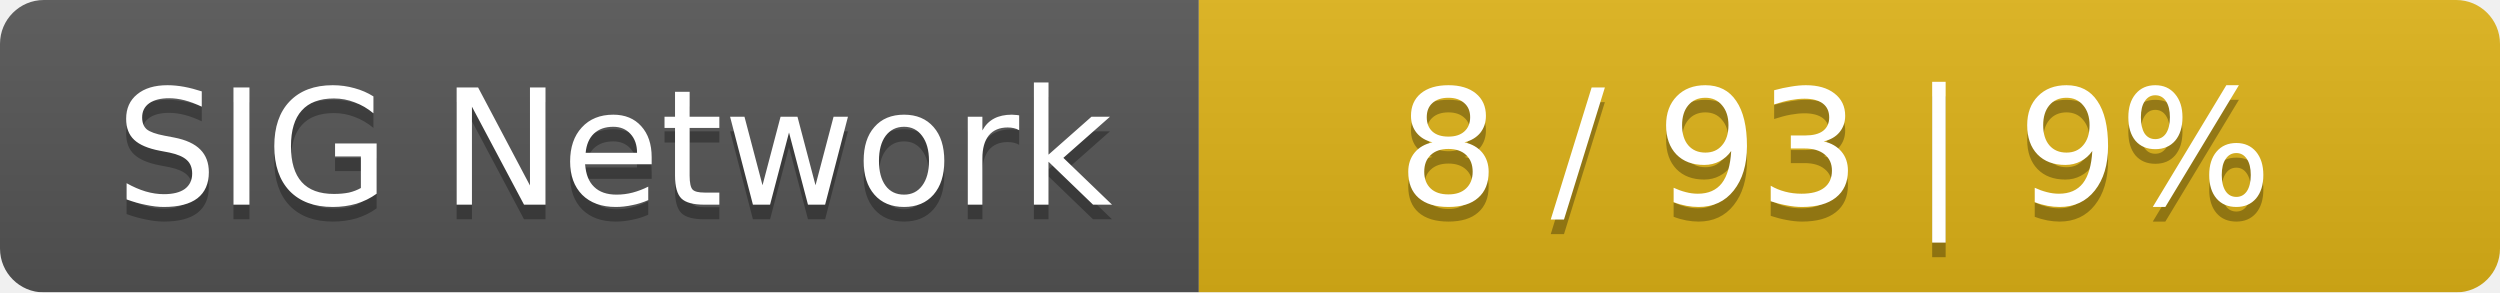
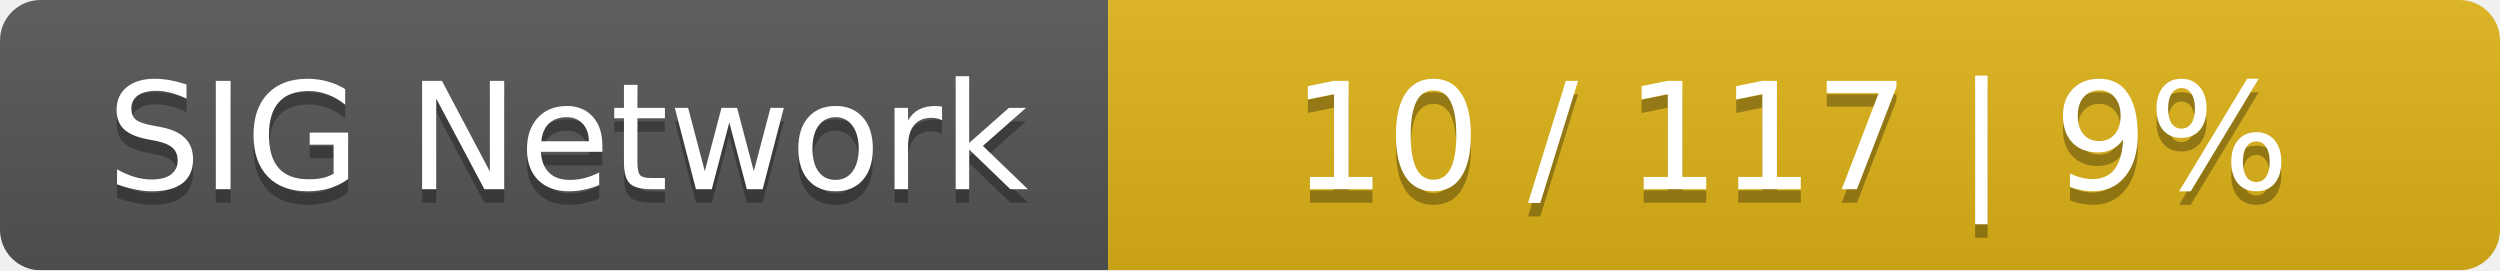
- <svg xmlns="http://www.w3.org/2000/svg" width="171" height="20">
+ <svg xmlns="http://www.w3.org/2000/svg" width="185" height="20">
  <linearGradient id="smooth" x2="0" y2="100%">
    <stop offset="0" stop-color="#bbb" stop-opacity=".1" />
    <stop offset="1" stop-opacity=".1" />
  </linearGradient>
  <mask id="round">
-     <rect width="171" height="20" rx="3" fill="#fff" />
+     <rect width="185" height="20" rx="3" fill="#fff" />
  </mask>
  <g mask="url(#round)">
    <rect width="82" height="20" fill="#555" />
-     <rect x="82" width="89" height="20" fill="#dfb317" />
-     <rect width="171" height="20" fill="url(#smooth)" />
+     <rect x="82" width="103" height="20" fill="#dfb317" />
+     <rect width="185" height="20" fill="url(#smooth)" />
  </g>
  <g fill="#fff" text-anchor="middle" font-family="DejaVu Sans,Verdana,Geneva,sans-serif" font-size="11">
    <text x="42" y="15" fill="#010101" fill-opacity=".3">SIG Network</text>
    <text x="42" y="14">SIG Network</text>
-     <text x="125.5" y="15" fill="#010101" fill-opacity=".3">8 / 93    |    9%</text>
-     <text x="125.5" y="14">8 / 93    |    9%</text>
+     <text x="132.5" y="15" fill="#010101" fill-opacity=".3">10 / 117    |    9%</text>
+     <text x="132.5" y="14">10 / 117    |    9%</text>
  </g>
</svg>
